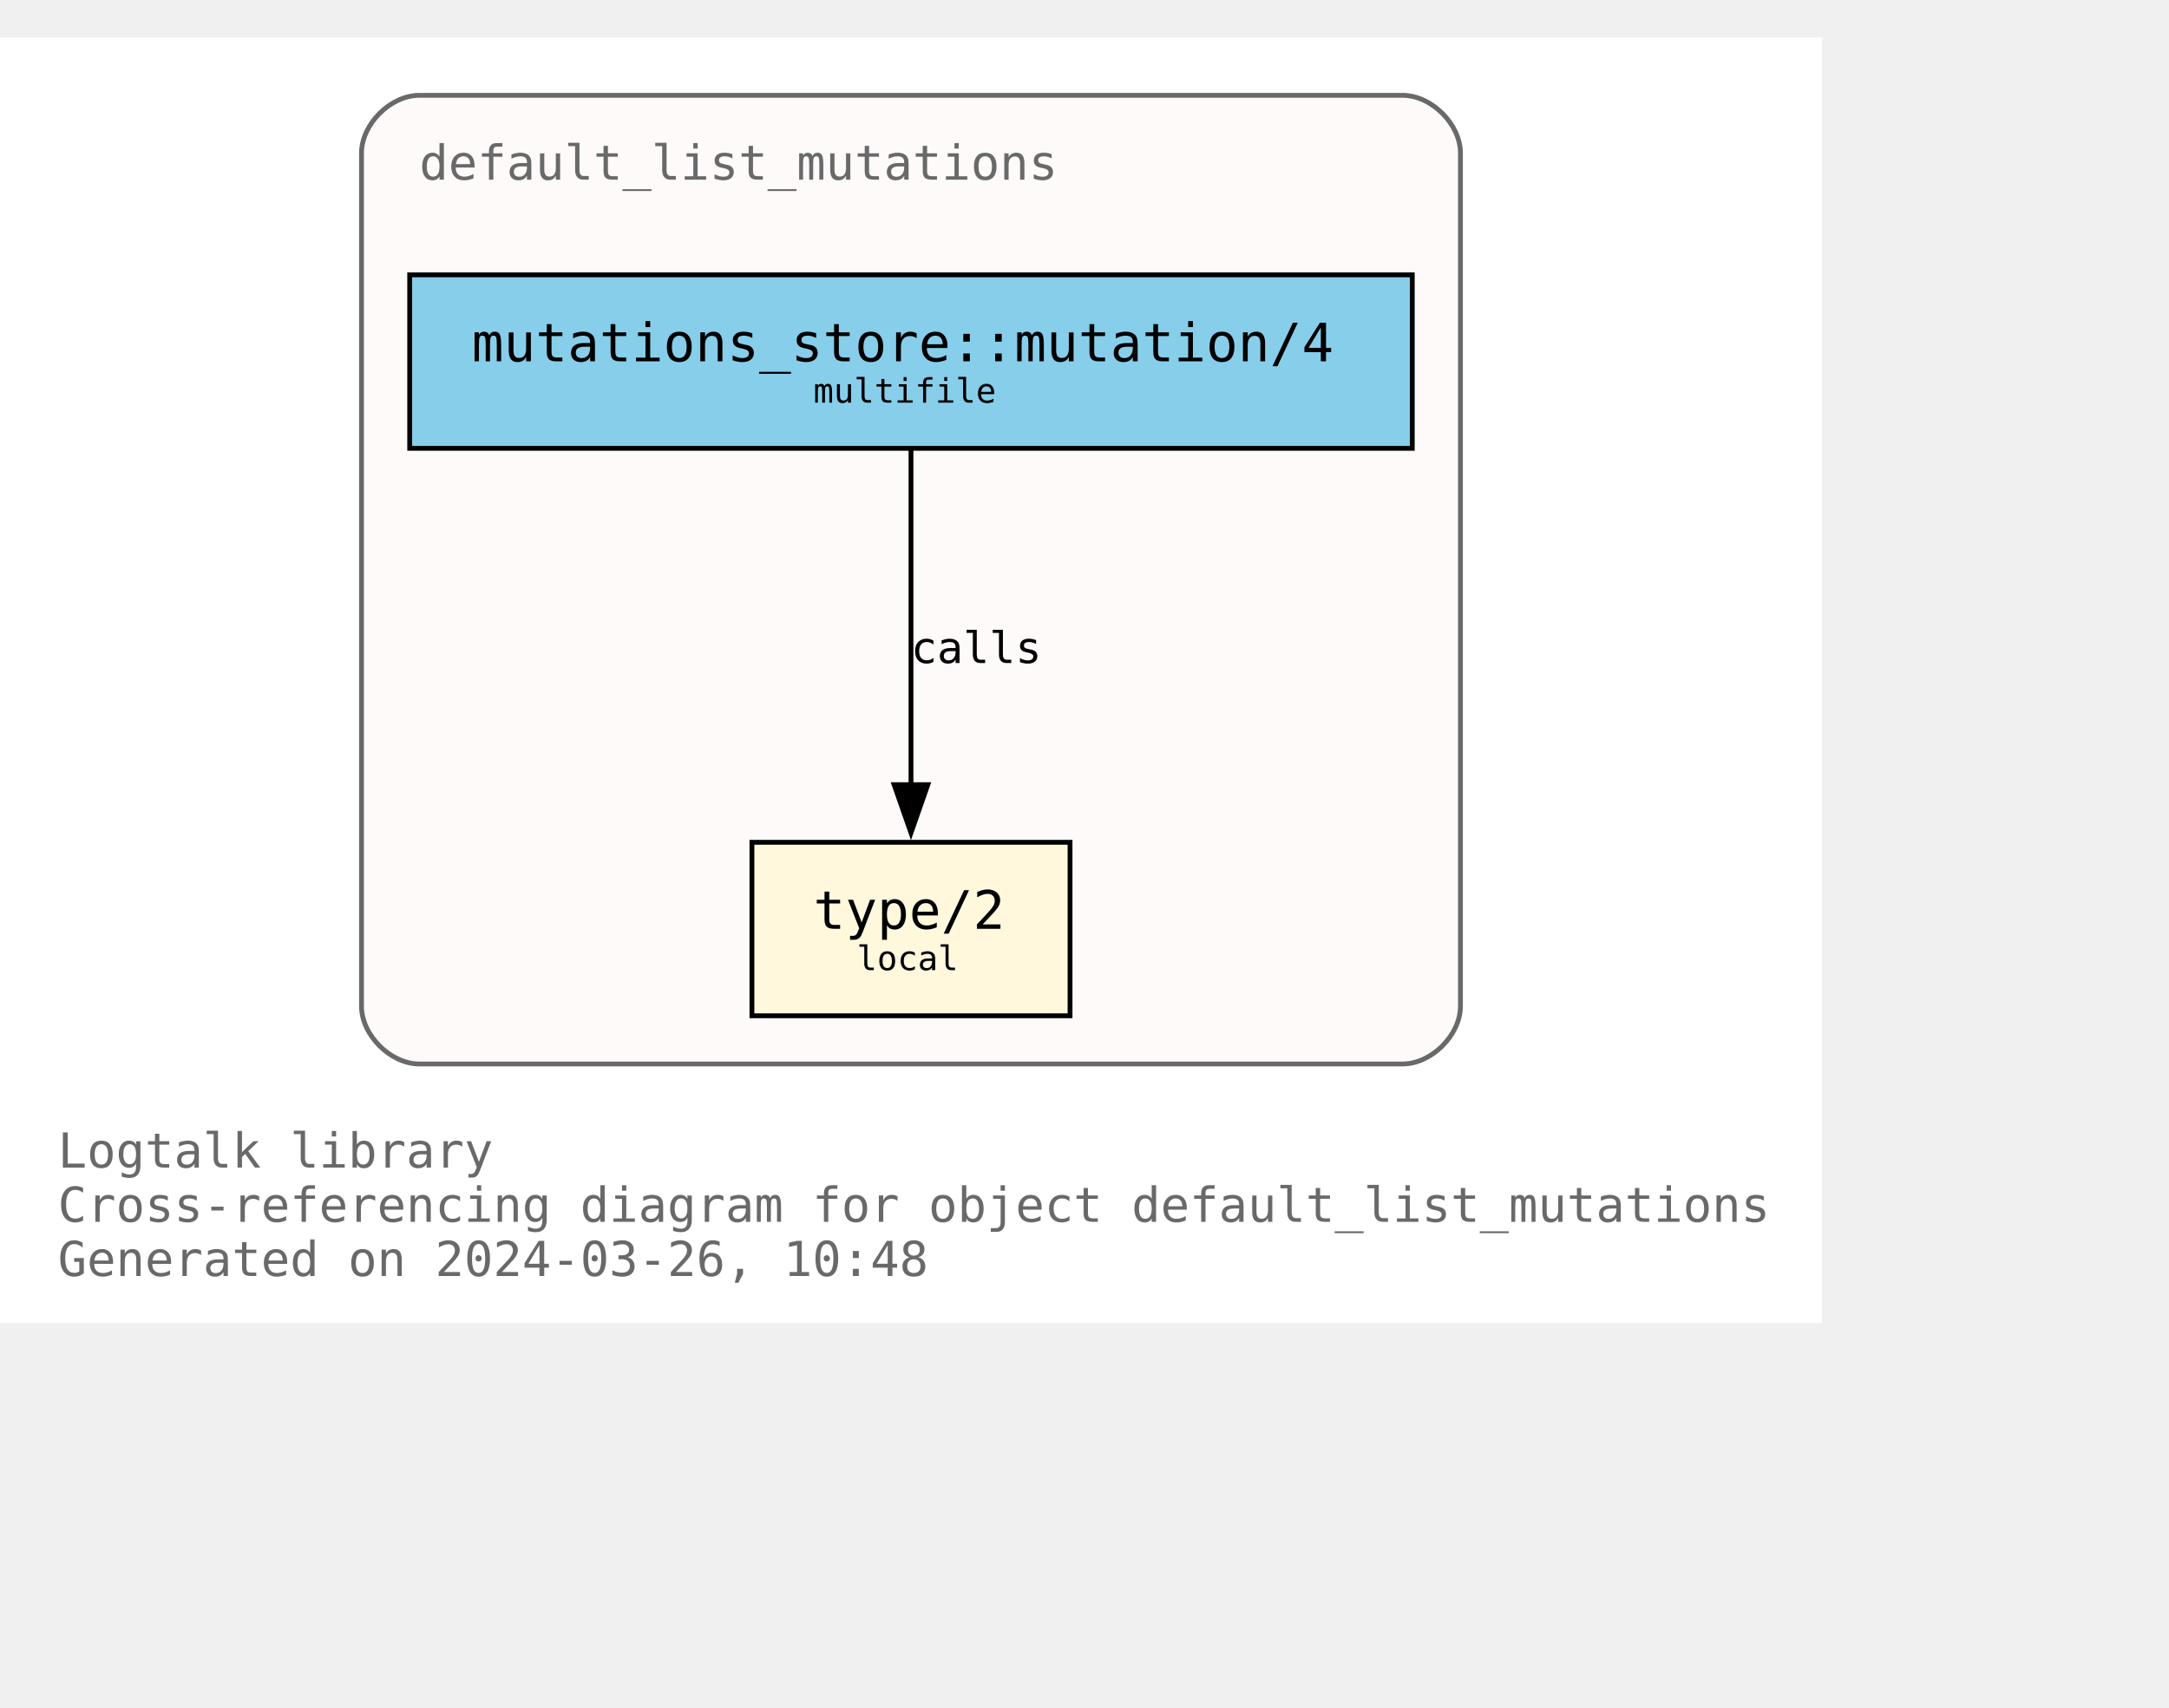
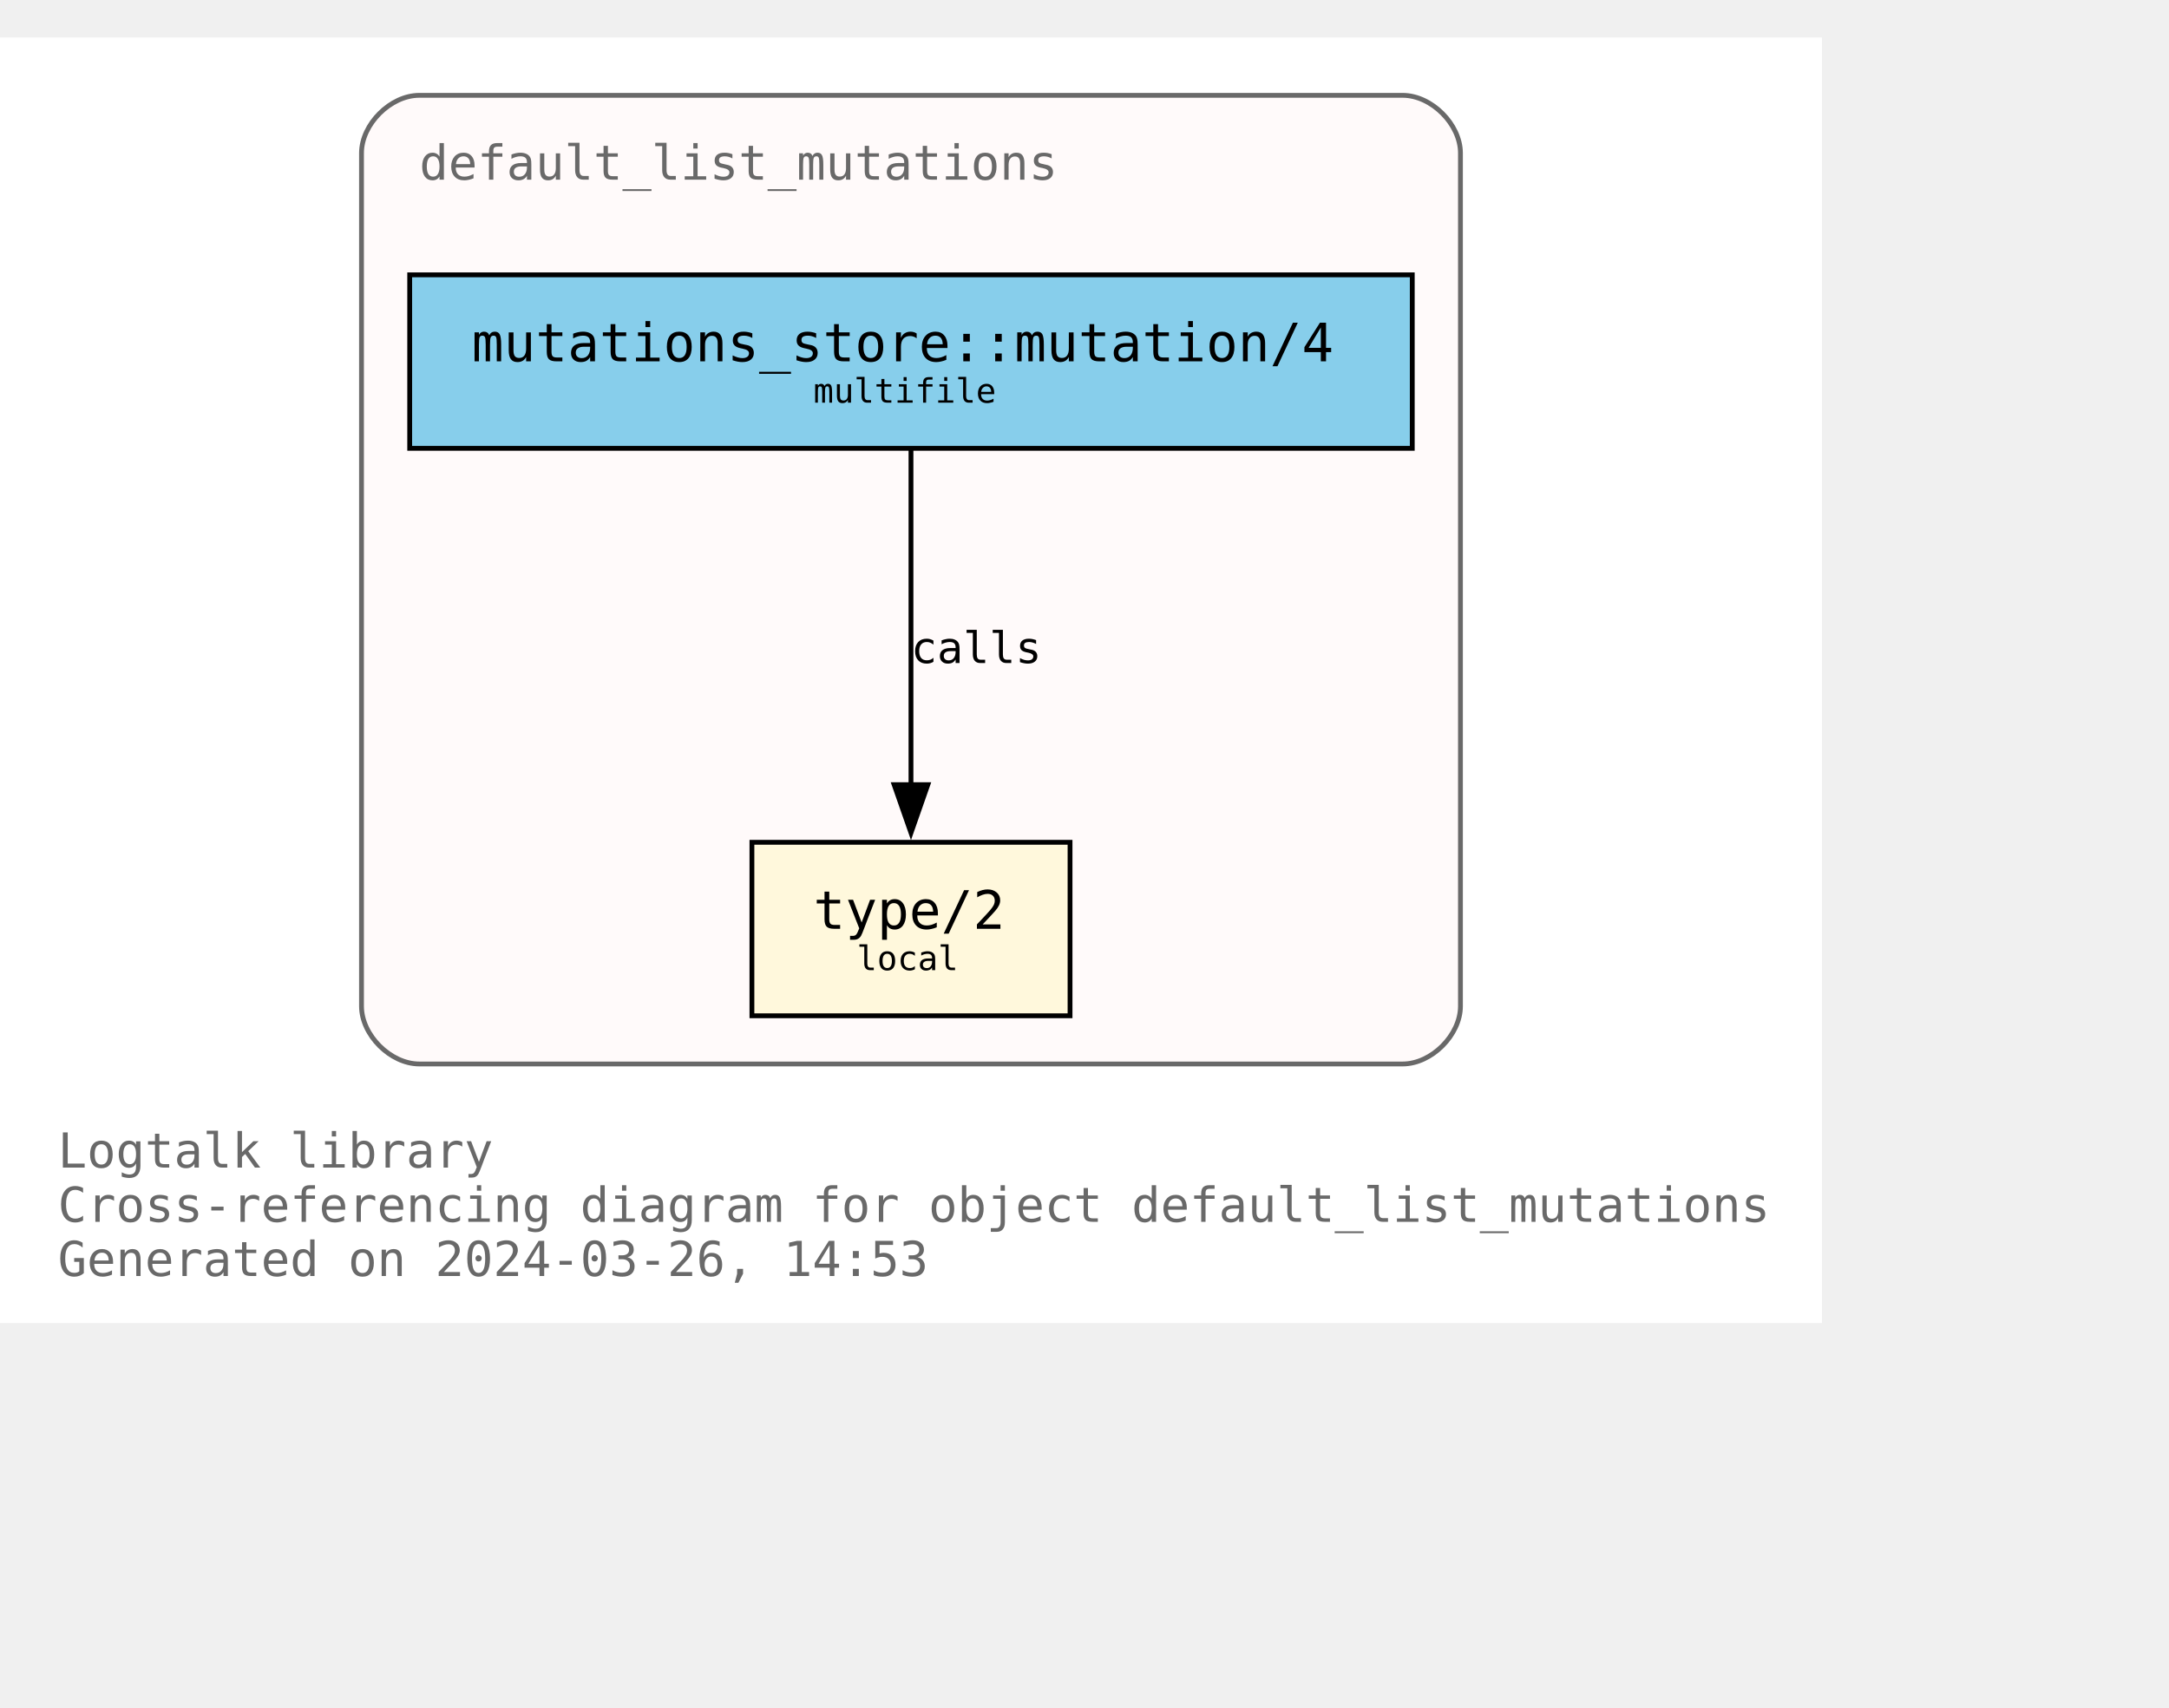
<svg xmlns="http://www.w3.org/2000/svg" xmlns:xlink="http://www.w3.org/1999/xlink" width="522pt" height="411pt" viewBox="72.00 72.00 450.00 338.75">
  <g id="graph0" class="graph" transform="scale(1 1) rotate(0) translate(76 334.75)">
    <polygon fill="white" stroke="none" points="-4,4 -4,-262.75 374,-262.75 374,4 -4,4" />
    <text text-anchor="start" x="8" y="-28.25" font-family="Monospace" font-size="10.00" fill="dimgray">Logtalk library</text>
    <text text-anchor="start" x="8" y="-17" font-family="Monospace" font-size="10.00" fill="dimgray">Cross-referencing diagram for object default_list_mutations</text>
-     <text text-anchor="start" x="8" y="-5.75" font-family="Monospace" font-size="10.00" fill="dimgray">Generated on 2024-03-26, 10:48</text>
+     <text text-anchor="start" x="8" y="-5.75" font-family="Monospace" font-size="10.00" fill="dimgray">Generated on 2024-03-26, 14:53</text>
    <g id="clust1" class="cluster">
      <g id="a_clust1">
        <a xlink:title="default_list_mutations">
          <path fill="snow" stroke="dimgray" d="M83,-49.75C83,-49.75 287,-49.75 287,-49.75 293,-49.75 299,-55.75 299,-61.75 299,-61.75 299,-238.75 299,-238.75 299,-244.75 293,-250.75 287,-250.75 287,-250.75 83,-250.75 83,-250.75 77,-250.75 71,-244.75 71,-238.75 71,-238.75 71,-61.75 71,-61.75 71,-55.75 77,-49.75 83,-49.75" />
          <g id="a_clust1_0">
-             <a xlink:href="https://github.com/LogtalkDotOrg/logtalk3/tree/749cda812e7ff8907c603d9bc02210f3c04c84c2/library/mutations/default_list_mutations.lgt" xlink:title="https://github.com/LogtalkDotOrg/logtalk3/tree/749cda812e7ff8907c603d9bc02210f3c04c84c2/library/mutations/default_list_mutations.lgt">
+             <a xlink:href="https://github.com/LogtalkDotOrg/logtalk3/tree/91e535082d4d9df5ae8a657457a751d53ac7fb3f/library/mutations/default_list_mutations.lgt" xlink:title="https://github.com/LogtalkDotOrg/logtalk3/tree/91e535082d4d9df5ae8a657457a751d53ac7fb3f/library/mutations/default_list_mutations.lgt">
              <text text-anchor="start" x="83" y="-233.25" font-family="Monospace" font-size="10.00" fill="dimgray">default_list_mutations</text>
            </a>
          </g>
        </a>
      </g>
    </g>
    <g id="node1" class="node">
      <g id="a_node1">
-         <a xlink:href="https://github.com/LogtalkDotOrg/logtalk3/tree/749cda812e7ff8907c603d9bc02210f3c04c84c2/library/mutations/default_list_mutations.lgt#L67" xlink:title="https://github.com/LogtalkDotOrg/logtalk3/tree/749cda812e7ff8907c603d9bc02210f3c04c84c2/library/mutations/default_list_mutations.lgt#L67">
+         <a xlink:href="https://github.com/LogtalkDotOrg/logtalk3/tree/91e535082d4d9df5ae8a657457a751d53ac7fb3f/library/mutations/default_list_mutations.lgt#L67" xlink:title="https://github.com/LogtalkDotOrg/logtalk3/tree/91e535082d4d9df5ae8a657457a751d53ac7fb3f/library/mutations/default_list_mutations.lgt#L67">
          <polygon fill="cornsilk" stroke="black" points="218,-95.75 152,-95.75 152,-59.75 218,-59.75 218,-95.75" />
          <text text-anchor="start" x="159.88" y="-78.58" font-family="Monospace" font-size="9.00"> </text>
          <text text-anchor="start" x="164.75" y="-77.8" font-family="Monospace" font-size="11.00">type/2</text>
          <text text-anchor="start" x="204.88" y="-78.58" font-family="Monospace" font-size="9.00"> </text>
          <text text-anchor="start" x="159.88" y="-67.7" font-family="Monospace" font-size="9.00"> </text>
          <text text-anchor="start" x="173.75" y="-69.22" font-family="Monospace" font-size="7.00">local</text>
          <text text-anchor="start" x="204.88" y="-67.7" font-family="Monospace" font-size="9.00"> </text>
        </a>
      </g>
    </g>
    <g id="node2" class="node">
      <g id="a_node2">
-         <a xlink:href="https://github.com/LogtalkDotOrg/logtalk3/tree/749cda812e7ff8907c603d9bc02210f3c04c84c2/library/mutations/default_list_mutations.lgt#L41" xlink:title="https://github.com/LogtalkDotOrg/logtalk3/tree/749cda812e7ff8907c603d9bc02210f3c04c84c2/library/mutations/default_list_mutations.lgt#L41">
+         <a xlink:href="https://github.com/LogtalkDotOrg/logtalk3/tree/91e535082d4d9df5ae8a657457a751d53ac7fb3f/library/mutations/default_list_mutations.lgt#L41" xlink:title="https://github.com/LogtalkDotOrg/logtalk3/tree/91e535082d4d9df5ae8a657457a751d53ac7fb3f/library/mutations/default_list_mutations.lgt#L41">
          <polygon fill="skyblue" stroke="black" points="289,-213.5 81,-213.5 81,-177.5 289,-177.5 289,-213.5" />
          <text text-anchor="start" x="88.88" y="-196.32" font-family="Monospace" font-size="9.00"> </text>
          <text text-anchor="start" x="93.88" y="-195.55" font-family="Monospace" font-size="11.00">mutations_store::mutation/4</text>
          <text text-anchor="start" x="275.88" y="-196.32" font-family="Monospace" font-size="9.00"> </text>
          <text text-anchor="start" x="88.88" y="-185.45" font-family="Monospace" font-size="9.00"> </text>
          <text text-anchor="start" x="164.75" y="-186.97" font-family="Monospace" font-size="7.00">multifile</text>
          <text text-anchor="start" x="275.88" y="-185.45" font-family="Monospace" font-size="9.00"> </text>
        </a>
      </g>
    </g>
    <g id="edge1" class="edge">
      <g id="a_edge1">
-         <a xlink:href="https://github.com/LogtalkDotOrg/logtalk3/tree/749cda812e7ff8907c603d9bc02210f3c04c84c2/library/mutations/default_list_mutations.lgt#L41" xlink:title="calls">
+         <a xlink:href="https://github.com/LogtalkDotOrg/logtalk3/tree/91e535082d4d9df5ae8a657457a751d53ac7fb3f/library/mutations/default_list_mutations.lgt#L41" xlink:title="calls">
          <path fill="none" stroke="black" d="M185,-177.17C185,-158.76 185,-129.35 185,-107.46" />
          <polygon fill="black" stroke="black" points="188.5,-107.71 185,-97.71 181.5,-107.71 188.5,-107.71" />
        </a>
      </g>
      <g id="a_edge1-label">
-         <a xlink:href="https://github.com/LogtalkDotOrg/logtalk3/tree/749cda812e7ff8907c603d9bc02210f3c04c84c2/library/mutations/default_list_mutations.lgt#L41" xlink:title="https://github.com/LogtalkDotOrg/logtalk3/tree/749cda812e7ff8907c603d9bc02210f3c04c84c2/library/mutations/default_list_mutations.lgt#L41">
+         <a xlink:href="https://github.com/LogtalkDotOrg/logtalk3/tree/91e535082d4d9df5ae8a657457a751d53ac7fb3f/library/mutations/default_list_mutations.lgt#L41" xlink:title="https://github.com/LogtalkDotOrg/logtalk3/tree/91e535082d4d9df5ae8a657457a751d53ac7fb3f/library/mutations/default_list_mutations.lgt#L41">
          <text text-anchor="start" x="185" y="-132.95" font-family="Monospace" font-size="9.00">calls</text>
        </a>
      </g>
    </g>
  </g>
</svg>
